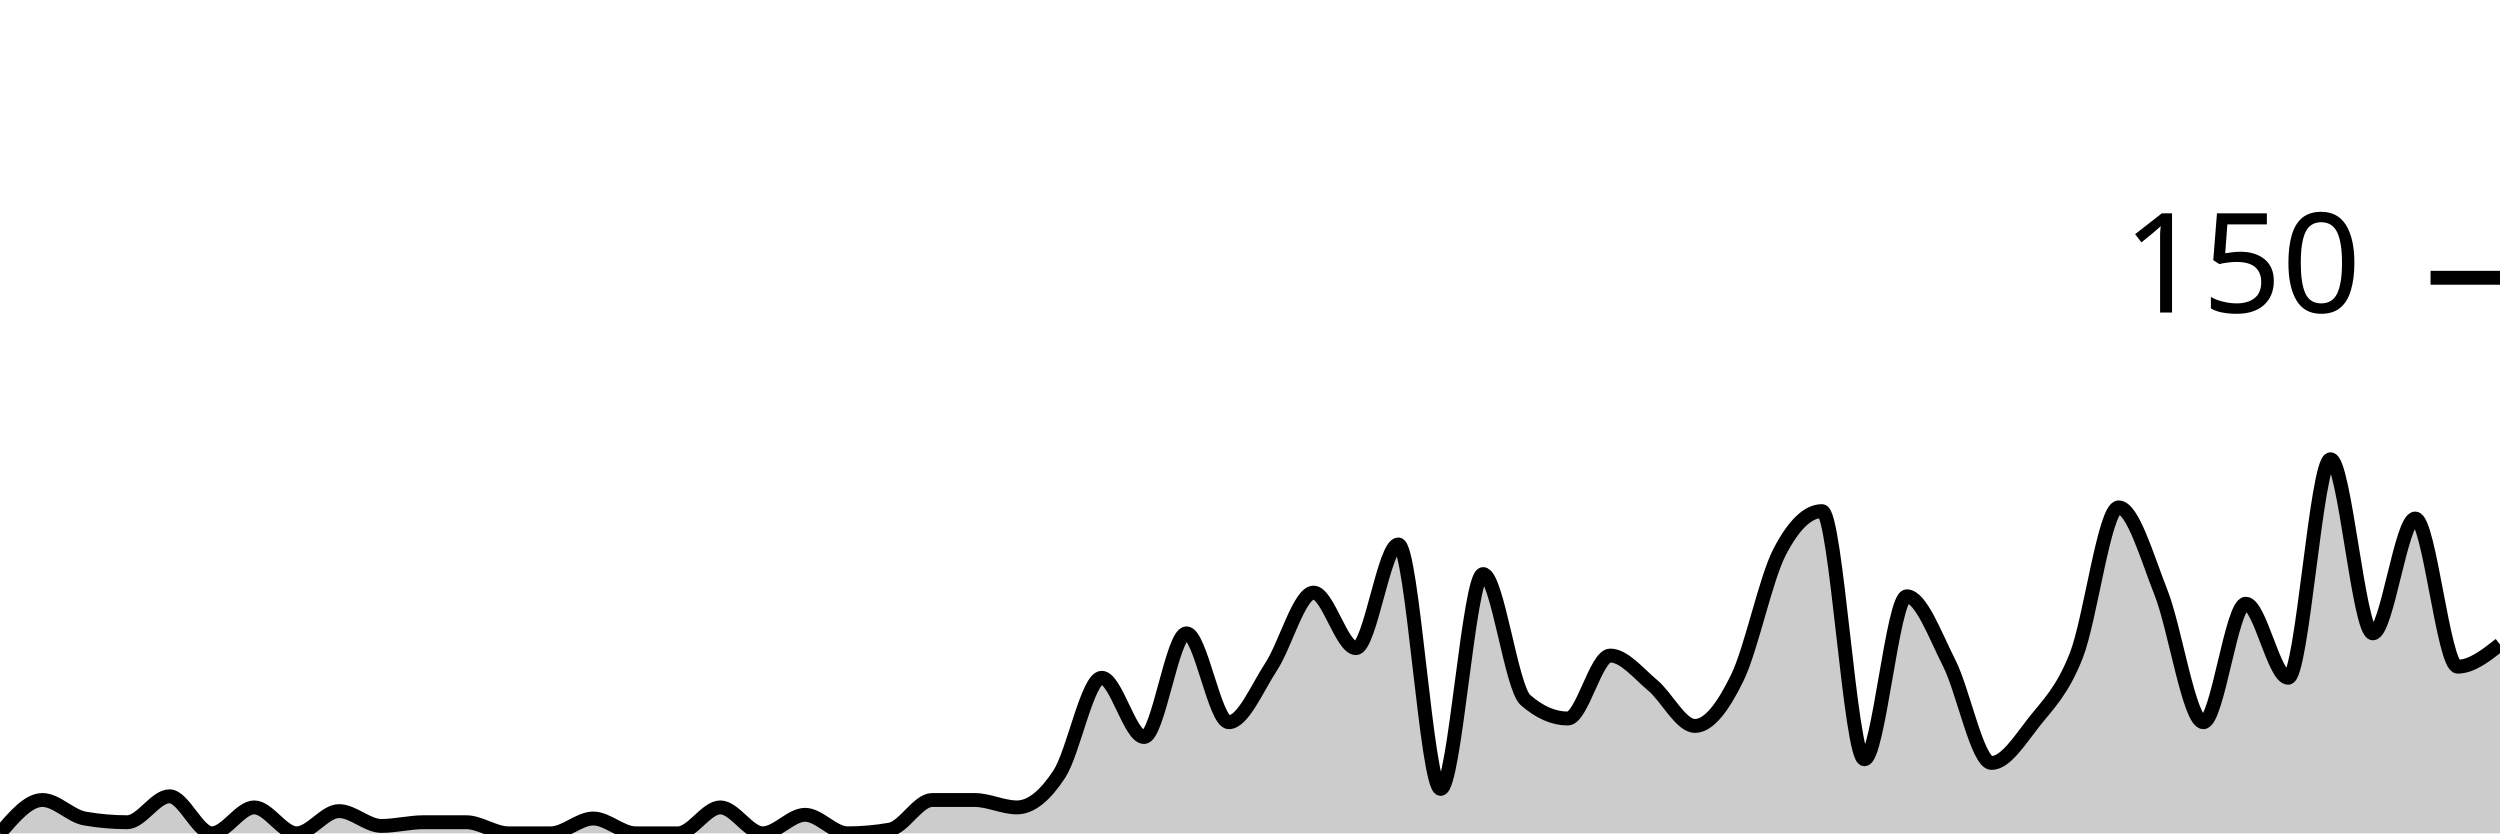
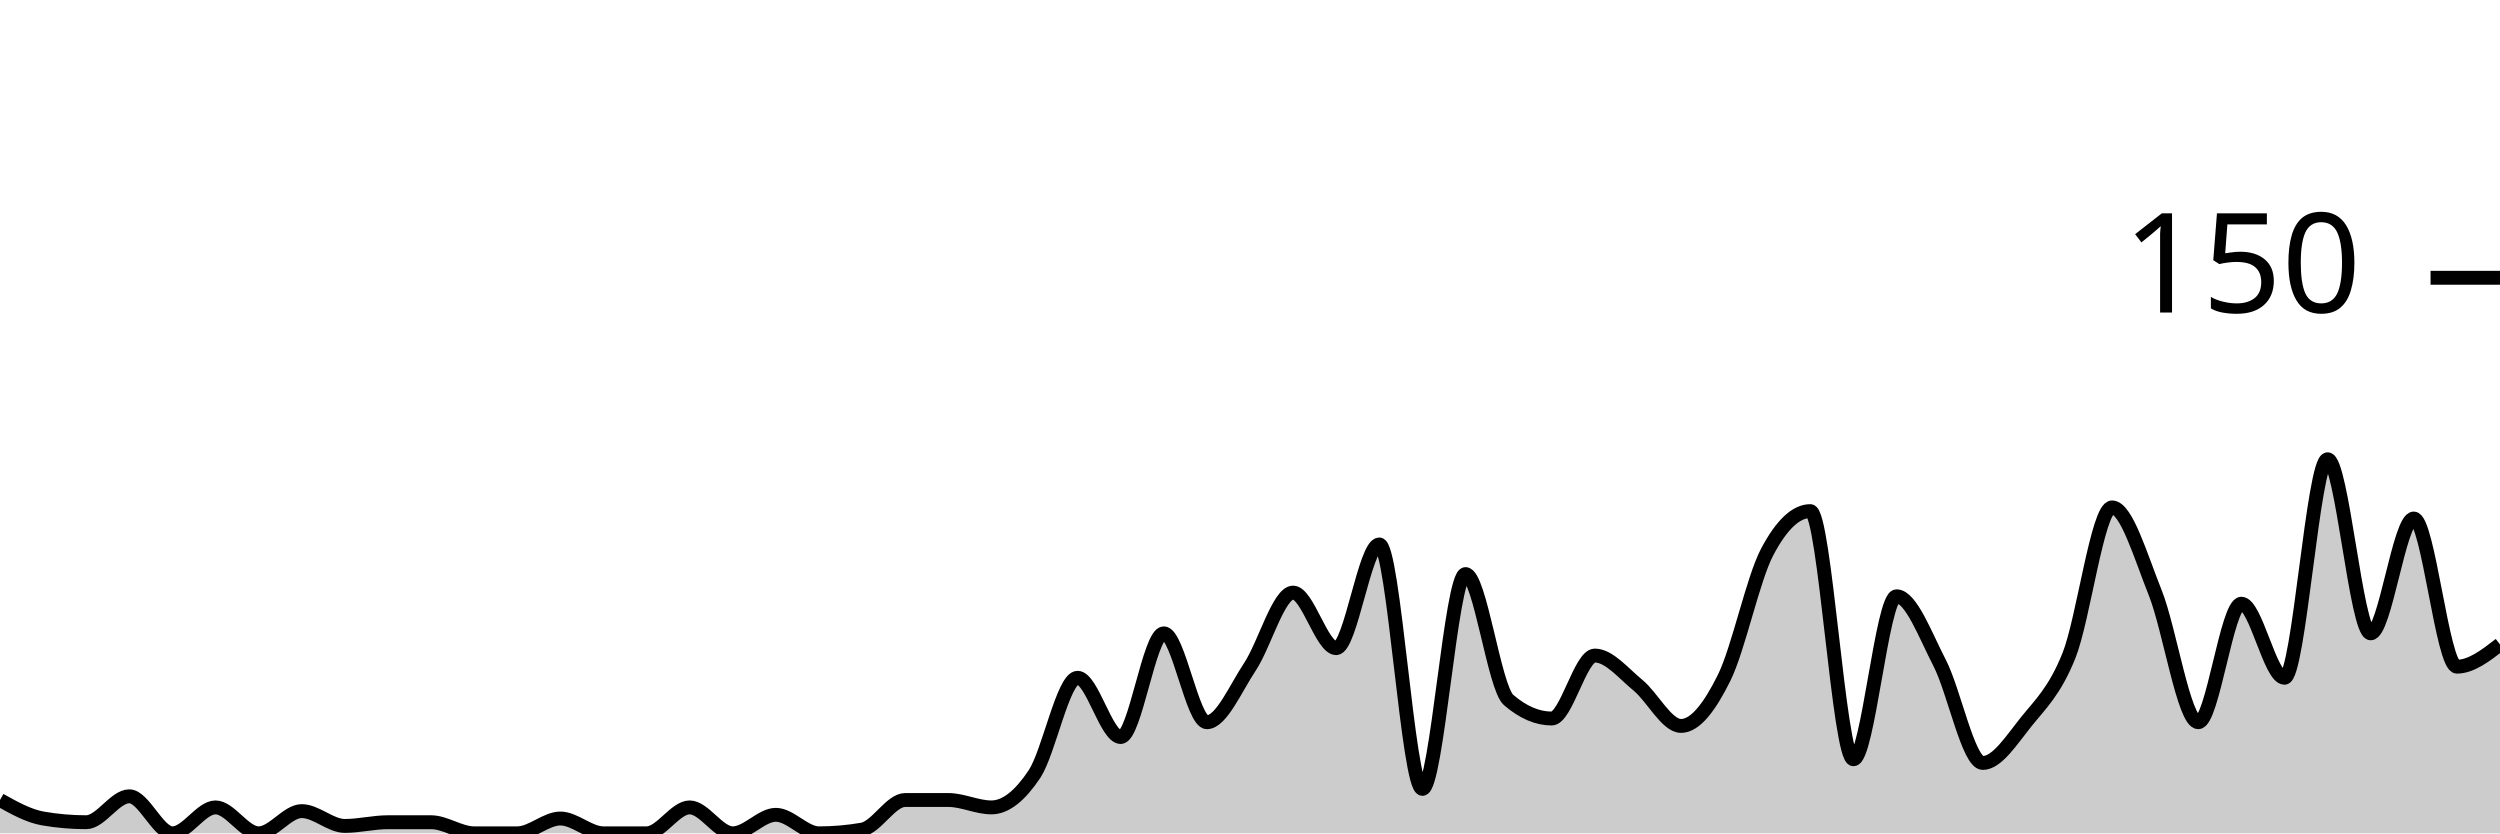
<svg xmlns="http://www.w3.org/2000/svg" viewBox="0 0 180 60">
  <g transform="translate(0,20)">
-     <path class="area" fill="rgba(0, 0, 0, 0.2)" d="M0,40C1.017,38.8,2.034,37.6,3.051,37.6C4.068,37.6,5.085,38.756,6.102,38.933C7.119,39.111,8.136,39.2,9.153,39.2C10.169,39.2,11.186,37.333,12.203,37.333C13.22,37.333,14.237,40,15.254,40C16.271,40,17.288,38.133,18.305,38.133C19.322,38.133,20.339,40,21.356,40C22.373,40,23.39,38.4,24.407,38.4C25.424,38.4,26.441,39.467,27.458,39.467C28.475,39.467,29.492,39.2,30.508,39.2C31.525,39.2,32.542,39.2,33.559,39.2C34.576,39.2,35.593,40,36.61,40C37.627,40,38.644,40,39.661,40C40.678,40,41.695,38.933,42.712,38.933C43.729,38.933,44.746,40,45.763,40C46.78,40,47.797,40,48.814,40C49.831,40,50.847,38.133,51.864,38.133C52.881,38.133,53.898,40,54.915,40C55.932,40,56.949,38.667,57.966,38.667C58.983,38.667,60,40,61.017,40C62.034,40,63.051,39.911,64.068,39.733C65.085,39.556,66.102,37.6,67.119,37.6C68.136,37.6,69.153,37.6,70.169,37.6C71.186,37.6,72.203,38.133,73.22,38.133C74.237,38.133,75.254,37.289,76.271,35.733C77.288,34.178,78.305,28.8,79.322,28.8C80.339,28.8,81.356,33.067,82.373,33.067C83.39,33.067,84.407,25.6,85.424,25.6C86.441,25.6,87.458,32,88.475,32C89.492,32,90.508,29.556,91.525,28C92.542,26.444,93.559,22.667,94.576,22.667C95.593,22.667,96.61,26.667,97.627,26.667C98.644,26.667,99.661,19.2,100.678,19.2C101.695,19.2,102.712,36.8,103.729,36.8C104.746,36.8,105.763,21.333,106.78,21.333C107.797,21.333,108.814,29.511,109.831,30.4C110.847,31.289,111.864,31.733,112.881,31.733C113.898,31.733,114.915,27.2,115.932,27.2C116.949,27.2,117.966,28.489,118.983,29.333C120,30.178,121.017,32.267,122.034,32.267C123.051,32.267,124.068,30.889,125.085,28.8C126.102,26.711,127.119,21.689,128.136,19.733C129.153,17.778,130.169,16.8,131.186,16.8C132.203,16.8,133.22,34.667,134.237,34.667C135.254,34.667,136.271,22.933,137.288,22.933C138.305,22.933,139.322,25.733,140.339,27.733C141.356,29.733,142.373,34.933,143.39,34.933C144.407,34.933,145.424,33.289,146.441,32C147.458,30.711,148.475,29.778,149.492,27.2C150.508,24.622,151.525,16.533,152.542,16.533C153.559,16.533,154.576,20.089,155.593,22.667C156.61,25.244,157.627,32,158.644,32C159.661,32,160.678,23.467,161.695,23.467C162.712,23.467,163.729,28.8,164.746,28.8C165.763,28.8,166.78,13.067,167.797,13.067C168.814,13.067,169.831,25.6,170.847,25.6C171.864,25.6,172.881,17.333,173.898,17.333C174.915,17.333,175.932,28,176.949,28C177.966,28,178.983,27.2,180,26.4L180,40C178.983,40,177.966,40,176.949,40C175.932,40,174.915,40,173.898,40C172.881,40,171.864,40,170.847,40C169.831,40,168.814,40,167.797,40C166.78,40,165.763,40,164.746,40C163.729,40,162.712,40,161.695,40C160.678,40,159.661,40,158.644,40C157.627,40,156.61,40,155.593,40C154.576,40,153.559,40,152.542,40C151.525,40,150.508,40,149.492,40C148.475,40,147.458,40,146.441,40C145.424,40,144.407,40,143.39,40C142.373,40,141.356,40,140.339,40C139.322,40,138.305,40,137.288,40C136.271,40,135.254,40,134.237,40C133.22,40,132.203,40,131.186,40C130.169,40,129.153,40,128.136,40C127.119,40,126.102,40,125.085,40C124.068,40,123.051,40,122.034,40C121.017,40,120,40,118.983,40C117.966,40,116.949,40,115.932,40C114.915,40,113.898,40,112.881,40C111.864,40,110.847,40,109.831,40C108.814,40,107.797,40,106.78,40C105.763,40,104.746,40,103.729,40C102.712,40,101.695,40,100.678,40C99.661,40,98.644,40,97.627,40C96.61,40,95.593,40,94.576,40C93.559,40,92.542,40,91.525,40C90.508,40,89.492,40,88.475,40C87.458,40,86.441,40,85.424,40C84.407,40,83.39,40,82.373,40C81.356,40,80.339,40,79.322,40C78.305,40,77.288,40,76.271,40C75.254,40,74.237,40,73.22,40C72.203,40,71.186,40,70.169,40C69.153,40,68.136,40,67.119,40C66.102,40,65.085,40,64.068,40C63.051,40,62.034,40,61.017,40C60,40,58.983,40,57.966,40C56.949,40,55.932,40,54.915,40C53.898,40,52.881,40,51.864,40C50.847,40,49.831,40,48.814,40C47.797,40,46.78,40,45.763,40C44.746,40,43.729,40,42.712,40C41.695,40,40.678,40,39.661,40C38.644,40,37.627,40,36.61,40C35.593,40,34.576,40,33.559,40C32.542,40,31.525,40,30.508,40C29.492,40,28.475,40,27.458,40C26.441,40,25.424,40,24.407,40C23.39,40,22.373,40,21.356,40C20.339,40,19.322,40,18.305,40C17.288,40,16.271,40,15.254,40C14.237,40,13.22,40,12.203,40C11.186,40,10.169,40,9.153,40C8.136,40,7.119,40,6.102,40C5.085,40,4.068,40,3.051,40C2.034,40,1.017,40,0,40Z" />
-     <path class="line" stroke="black" fill="none" d="M0,40C1.017,38.8,2.034,37.6,3.051,37.6C4.068,37.6,5.085,38.756,6.102,38.933C7.119,39.111,8.136,39.2,9.153,39.2C10.169,39.2,11.186,37.333,12.203,37.333C13.22,37.333,14.237,40,15.254,40C16.271,40,17.288,38.133,18.305,38.133C19.322,38.133,20.339,40,21.356,40C22.373,40,23.39,38.4,24.407,38.4C25.424,38.4,26.441,39.467,27.458,39.467C28.475,39.467,29.492,39.2,30.508,39.2C31.525,39.2,32.542,39.2,33.559,39.2C34.576,39.2,35.593,40,36.61,40C37.627,40,38.644,40,39.661,40C40.678,40,41.695,38.933,42.712,38.933C43.729,38.933,44.746,40,45.763,40C46.78,40,47.797,40,48.814,40C49.831,40,50.847,38.133,51.864,38.133C52.881,38.133,53.898,40,54.915,40C55.932,40,56.949,38.667,57.966,38.667C58.983,38.667,60,40,61.017,40C62.034,40,63.051,39.911,64.068,39.733C65.085,39.556,66.102,37.6,67.119,37.6C68.136,37.6,69.153,37.6,70.169,37.6C71.186,37.6,72.203,38.133,73.22,38.133C74.237,38.133,75.254,37.289,76.271,35.733C77.288,34.178,78.305,28.8,79.322,28.8C80.339,28.8,81.356,33.067,82.373,33.067C83.39,33.067,84.407,25.6,85.424,25.6C86.441,25.6,87.458,32,88.475,32C89.492,32,90.508,29.556,91.525,28C92.542,26.444,93.559,22.667,94.576,22.667C95.593,22.667,96.61,26.667,97.627,26.667C98.644,26.667,99.661,19.2,100.678,19.2C101.695,19.2,102.712,36.8,103.729,36.8C104.746,36.8,105.763,21.333,106.78,21.333C107.797,21.333,108.814,29.511,109.831,30.4C110.847,31.289,111.864,31.733,112.881,31.733C113.898,31.733,114.915,27.2,115.932,27.2C116.949,27.2,117.966,28.489,118.983,29.333C120,30.178,121.017,32.267,122.034,32.267C123.051,32.267,124.068,30.889,125.085,28.8C126.102,26.711,127.119,21.689,128.136,19.733C129.153,17.778,130.169,16.8,131.186,16.8C132.203,16.8,133.22,34.667,134.237,34.667C135.254,34.667,136.271,22.933,137.288,22.933C138.305,22.933,139.322,25.733,140.339,27.733C141.356,29.733,142.373,34.933,143.39,34.933C144.407,34.933,145.424,33.289,146.441,32C147.458,30.711,148.475,29.778,149.492,27.2C150.508,24.622,151.525,16.533,152.542,16.533C153.559,16.533,154.576,20.089,155.593,22.667C156.61,25.244,157.627,32,158.644,32C159.661,32,160.678,23.467,161.695,23.467C162.712,23.467,163.729,28.8,164.746,28.8C165.763,28.8,166.78,13.067,167.797,13.067C168.814,13.067,169.831,25.6,170.847,25.6C171.864,25.6,172.881,17.333,173.898,17.333C174.915,17.333,175.932,28,176.949,28C177.966,28,178.983,27.2,180,26.4" />
+     <path class="area" fill="rgba(0, 0, 0, 0.2)" d="M0,37.6C1.034,38.178,2.069,38.756,3.103,38.933C4.138,39.111,5.172,39.2,6.207,39.2C7.241,39.2,8.276,37.333,9.31,37.333C10.345,37.333,11.379,40,12.414,40C13.448,40,14.483,38.133,15.517,38.133C16.552,38.133,17.586,40,18.621,40C19.655,40,20.69,38.4,21.724,38.4C22.759,38.4,23.793,39.467,24.828,39.467C25.862,39.467,26.897,39.2,27.931,39.2C28.966,39.2,30,39.2,31.034,39.2C32.069,39.2,33.103,40,34.138,40C35.172,40,36.207,40,37.241,40C38.276,40,39.31,38.933,40.345,38.933C41.379,38.933,42.414,40,43.448,40C44.483,40,45.517,40,46.552,40C47.586,40,48.621,38.133,49.655,38.133C50.69,38.133,51.724,40,52.759,40C53.793,40,54.828,38.667,55.862,38.667C56.897,38.667,57.931,40,58.966,40C60,40,61.034,39.911,62.069,39.733C63.103,39.556,64.138,37.6,65.172,37.6C66.207,37.6,67.241,37.6,68.276,37.6C69.31,37.6,70.345,38.133,71.379,38.133C72.414,38.133,73.448,37.289,74.483,35.733C75.517,34.178,76.552,28.8,77.586,28.8C78.621,28.8,79.655,33.067,80.69,33.067C81.724,33.067,82.759,25.6,83.793,25.6C84.828,25.6,85.862,32,86.897,32C87.931,32,88.966,29.556,90,28C91.034,26.444,92.069,22.667,93.103,22.667C94.138,22.667,95.172,26.667,96.207,26.667C97.241,26.667,98.276,19.2,99.31,19.2C100.345,19.2,101.379,36.8,102.414,36.8C103.448,36.8,104.483,21.333,105.517,21.333C106.552,21.333,107.586,29.511,108.621,30.4C109.655,31.289,110.69,31.733,111.724,31.733C112.759,31.733,113.793,27.2,114.828,27.2C115.862,27.2,116.897,28.489,117.931,29.333C118.966,30.178,120,32.267,121.034,32.267C122.069,32.267,123.103,30.889,124.138,28.8C125.172,26.711,126.207,21.689,127.241,19.733C128.276,17.778,129.31,16.8,130.345,16.8C131.379,16.8,132.414,34.667,133.448,34.667C134.483,34.667,135.517,22.933,136.552,22.933C137.586,22.933,138.621,25.733,139.655,27.733C140.69,29.733,141.724,34.933,142.759,34.933C143.793,34.933,144.828,33.289,145.862,32C146.897,30.711,147.931,29.778,148.966,27.2C150,24.622,151.034,16.533,152.069,16.533C153.103,16.533,154.138,20.089,155.172,22.667C156.207,25.244,157.241,32,158.276,32C159.31,32,160.345,23.467,161.379,23.467C162.414,23.467,163.448,28.8,164.483,28.8C165.517,28.8,166.552,13.067,167.586,13.067C168.621,13.067,169.655,25.6,170.69,25.6C171.724,25.6,172.759,17.333,173.793,17.333C174.828,17.333,175.862,28,176.897,28C177.931,28,178.966,27.2,180,26.4L180,40C178.966,40,177.931,40,176.897,40C175.862,40,174.828,40,173.793,40C172.759,40,171.724,40,170.69,40C169.655,40,168.621,40,167.586,40C166.552,40,165.517,40,164.483,40C163.448,40,162.414,40,161.379,40C160.345,40,159.31,40,158.276,40C157.241,40,156.207,40,155.172,40C154.138,40,153.103,40,152.069,40C151.034,40,150,40,148.966,40C147.931,40,146.897,40,145.862,40C144.828,40,143.793,40,142.759,40C141.724,40,140.69,40,139.655,40C138.621,40,137.586,40,136.552,40C135.517,40,134.483,40,133.448,40C132.414,40,131.379,40,130.345,40C129.31,40,128.276,40,127.241,40C126.207,40,125.172,40,124.138,40C123.103,40,122.069,40,121.034,40C120,40,118.966,40,117.931,40C116.897,40,115.862,40,114.828,40C113.793,40,112.759,40,111.724,40C110.69,40,109.655,40,108.621,40C107.586,40,106.552,40,105.517,40C104.483,40,103.448,40,102.414,40C101.379,40,100.345,40,99.31,40C98.276,40,97.241,40,96.207,40C95.172,40,94.138,40,93.103,40C92.069,40,91.034,40,90,40C88.966,40,87.931,40,86.897,40C85.862,40,84.828,40,83.793,40C82.759,40,81.724,40,80.69,40C79.655,40,78.621,40,77.586,40C76.552,40,75.517,40,74.483,40C73.448,40,72.414,40,71.379,40C70.345,40,69.31,40,68.276,40C67.241,40,66.207,40,65.172,40C64.138,40,63.103,40,62.069,40C61.034,40,60,40,58.966,40C57.931,40,56.897,40,55.862,40C54.828,40,53.793,40,52.759,40C51.724,40,50.69,40,49.655,40C48.621,40,47.586,40,46.552,40C45.517,40,44.483,40,43.448,40C42.414,40,41.379,40,40.345,40C39.31,40,38.276,40,37.241,40C36.207,40,35.172,40,34.138,40C33.103,40,32.069,40,31.034,40C30,40,28.966,40,27.931,40C26.897,40,25.862,40,24.828,40C23.793,40,22.759,40,21.724,40C20.69,40,19.655,40,18.621,40C17.586,40,16.552,40,15.517,40C14.483,40,13.448,40,12.414,40C11.379,40,10.345,40,9.31,40C8.276,40,7.241,40,6.207,40C5.172,40,4.138,40,3.103,40C2.069,40,1.034,40,0,40Z" />
+     <path class="line" stroke="black" fill="none" d="M0,37.6C1.034,38.178,2.069,38.756,3.103,38.933C4.138,39.111,5.172,39.2,6.207,39.2C7.241,39.2,8.276,37.333,9.31,37.333C10.345,37.333,11.379,40,12.414,40C13.448,40,14.483,38.133,15.517,38.133C16.552,38.133,17.586,40,18.621,40C19.655,40,20.69,38.4,21.724,38.4C22.759,38.4,23.793,39.467,24.828,39.467C25.862,39.467,26.897,39.2,27.931,39.2C28.966,39.2,30,39.2,31.034,39.2C32.069,39.2,33.103,40,34.138,40C35.172,40,36.207,40,37.241,40C38.276,40,39.31,38.933,40.345,38.933C41.379,38.933,42.414,40,43.448,40C44.483,40,45.517,40,46.552,40C47.586,40,48.621,38.133,49.655,38.133C50.69,38.133,51.724,40,52.759,40C53.793,40,54.828,38.667,55.862,38.667C56.897,38.667,57.931,40,58.966,40C60,40,61.034,39.911,62.069,39.733C63.103,39.556,64.138,37.6,65.172,37.6C66.207,37.6,67.241,37.6,68.276,37.6C69.31,37.6,70.345,38.133,71.379,38.133C72.414,38.133,73.448,37.289,74.483,35.733C75.517,34.178,76.552,28.8,77.586,28.8C78.621,28.8,79.655,33.067,80.69,33.067C81.724,33.067,82.759,25.6,83.793,25.6C84.828,25.6,85.862,32,86.897,32C87.931,32,88.966,29.556,90,28C91.034,26.444,92.069,22.667,93.103,22.667C94.138,22.667,95.172,26.667,96.207,26.667C97.241,26.667,98.276,19.2,99.31,19.2C100.345,19.2,101.379,36.8,102.414,36.8C103.448,36.8,104.483,21.333,105.517,21.333C106.552,21.333,107.586,29.511,108.621,30.4C109.655,31.289,110.69,31.733,111.724,31.733C112.759,31.733,113.793,27.2,114.828,27.2C115.862,27.2,116.897,28.489,117.931,29.333C118.966,30.178,120,32.267,121.034,32.267C122.069,32.267,123.103,30.889,124.138,28.8C125.172,26.711,126.207,21.689,127.241,19.733C128.276,17.778,129.31,16.8,130.345,16.8C131.379,16.8,132.414,34.667,133.448,34.667C134.483,34.667,135.517,22.933,136.552,22.933C137.586,22.933,138.621,25.733,139.655,27.733C140.69,29.733,141.724,34.933,142.759,34.933C143.793,34.933,144.828,33.289,145.862,32C146.897,30.711,147.931,29.778,148.966,27.2C150,24.622,151.034,16.533,152.069,16.533C153.103,16.533,154.138,20.089,155.172,22.667C156.207,25.244,157.241,32,158.276,32C159.31,32,160.345,23.467,161.379,23.467C162.414,23.467,163.448,28.8,164.483,28.8C165.517,28.8,166.552,13.067,167.586,13.067C168.621,13.067,169.655,25.6,170.69,25.6C171.724,25.6,172.759,17.333,173.793,17.333C174.828,17.333,175.862,28,176.897,28C177.931,28,178.966,27.2,180,26.4" />
    <path class="axis-ceiling" stroke-width="1" stroke="black" fill="none" d="M175,0L180,0" />
    <text class="axis-ceiling-label" font-family="sans-serif" text-anchor="end" font-size="10px" x="170" y="2.5">150</text>
  </g>
</svg>
